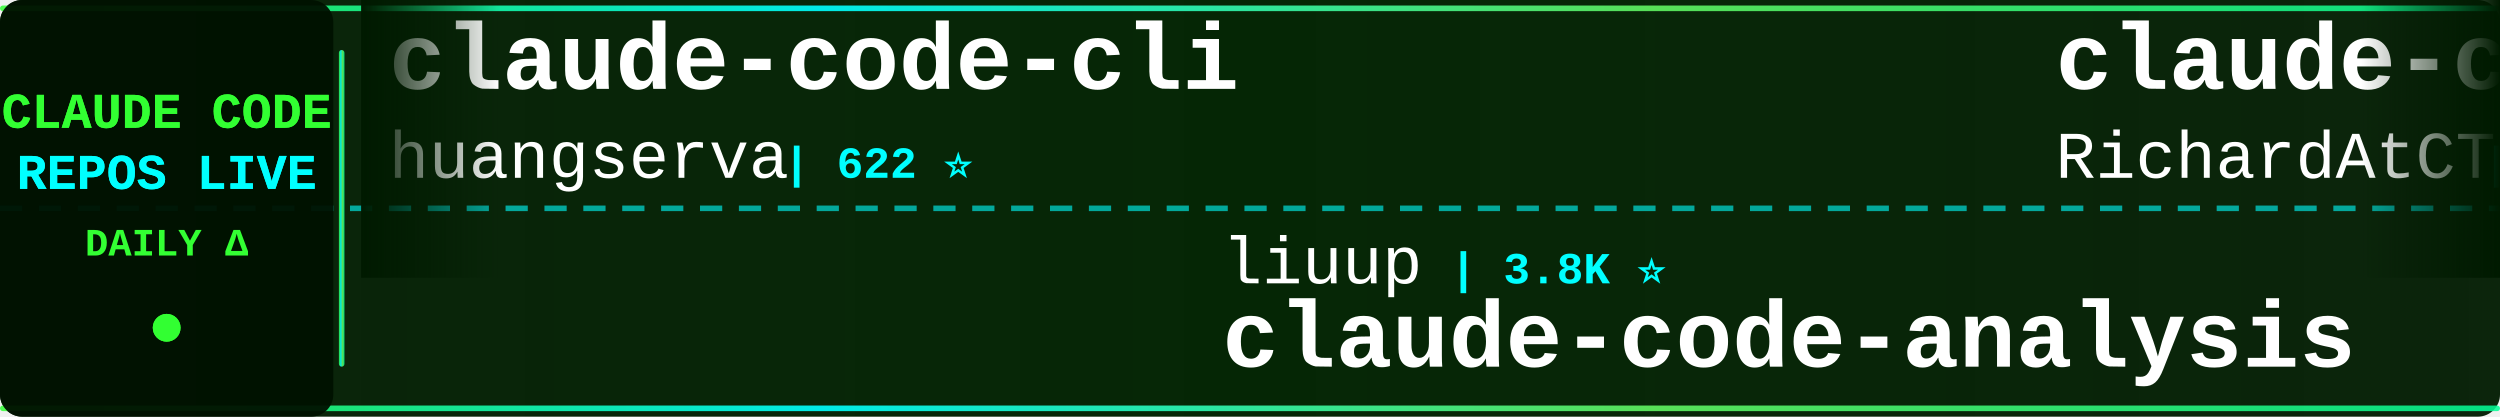
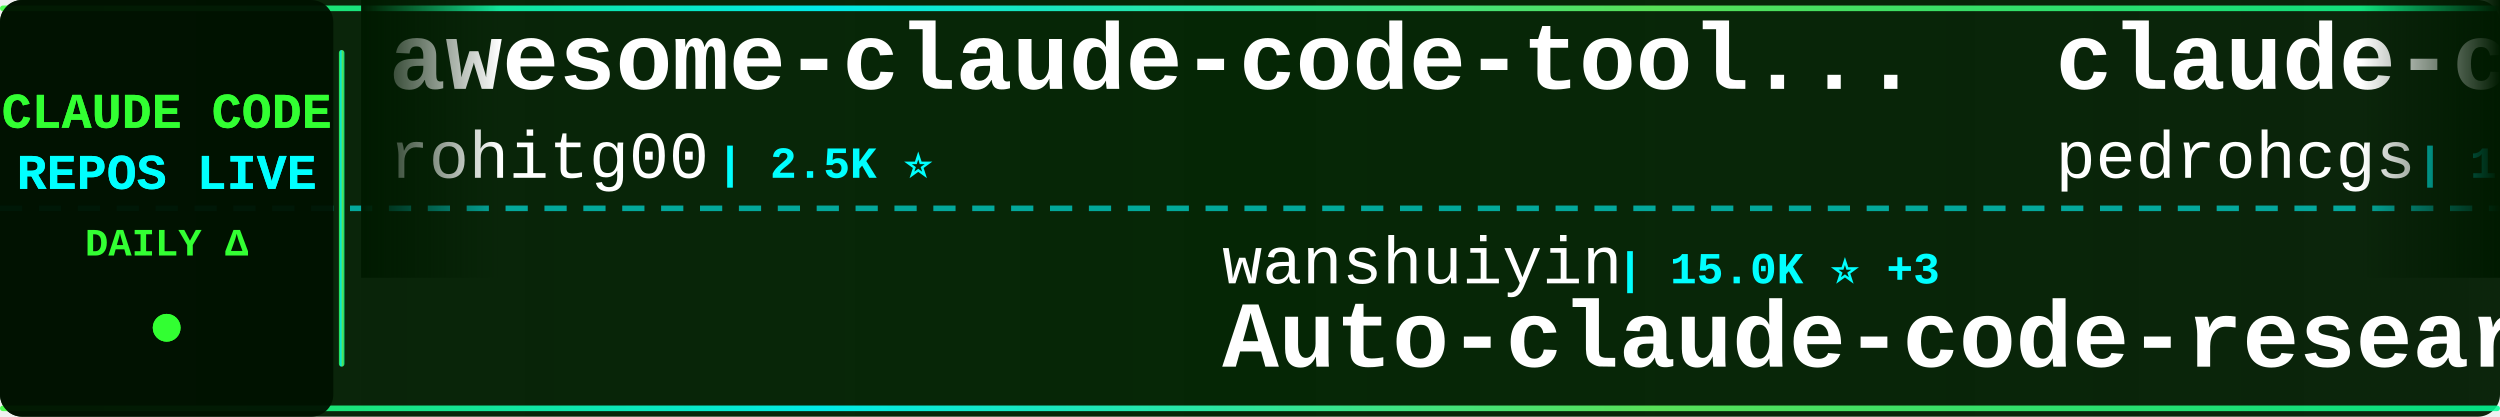
<svg xmlns="http://www.w3.org/2000/svg" width="900" height="150">
  <defs>
    <linearGradient id="tickerBg" x1="0%" y1="0%" x2="100%" y2="0%">
      <stop offset="0%" style="stop-color:#001a00;stop-opacity:0.95" />
      <stop offset="50%" style="stop-color:#002200;stop-opacity:0.98" />
      <stop offset="100%" style="stop-color:#001a00;stop-opacity:0.95" />
    </linearGradient>
    <linearGradient id="borderGrad" x1="0%" y1="0%" x2="100%" y2="0%">
      <stop offset="0%" style="stop-color:#33ff33;stop-opacity:0.85">
        <animate attributeName="stop-opacity" values="0.85;1;0.85" dur="2s" repeatCount="indefinite" />
      </stop>
      <stop offset="33%" style="stop-color:#00ffff;stop-opacity:0.9">
        <animate attributeName="stop-opacity" values="0.9;1;0.9" dur="2.2s" repeatCount="indefinite" />
      </stop>
      <stop offset="66%" style="stop-color:#66ff66;stop-opacity:0.85">
        <animate attributeName="stop-opacity" values="0.85;1;0.85" dur="1.8s" repeatCount="indefinite" />
      </stop>
      <stop offset="100%" style="stop-color:#00ff99;stop-opacity:0.85">
        <animate attributeName="stop-opacity" values="0.85;1;0.85" dur="2s" repeatCount="indefinite" />
      </stop>
    </linearGradient>
    <filter id="textGlow">
      <feGaussianBlur stdDeviation="0.1" result="coloredBlur" />
      <feMerge>
        <feMergeNode in="coloredBlur" />
        <feMergeNode in="SourceGraphic" />
      </feMerge>
    </filter>
    <filter id="metricGlow">
      <feGaussianBlur stdDeviation="0.2" result="coloredBlur" />
      <feMerge>
        <feMergeNode in="coloredBlur" />
        <feMergeNode in="SourceGraphic" />
      </feMerge>
    </filter>
    <linearGradient id="leftFade" x1="0%" y1="0%" x2="100%" y2="0%">
      <stop offset="0%" style="stop-color:#001a00;stop-opacity:1" />
      <stop offset="100%" style="stop-color:#001a00;stop-opacity:0" />
    </linearGradient>
    <linearGradient id="rightFade" x1="0%" y1="0%" x2="100%" y2="0%">
      <stop offset="0%" style="stop-color:#001a00;stop-opacity:0" />
      <stop offset="100%" style="stop-color:#001a00;stop-opacity:1" />
    </linearGradient>
  </defs>
  <rect width="900" height="150" fill="url(#tickerBg)" rx="8" />
  <rect x="0" y="2" width="900" height="2" fill="url(#borderGrad)" rx="1" />
  <rect x="0" y="146" width="900" height="2" fill="url(#borderGrad)" rx="1" />
  <line x1="0" y1="75" x2="900" y2="75" stroke="#00ffff" stroke-width="2" stroke-dasharray="8 6" opacity="0.6" />
  <rect x="0" y="0" width="120" height="150" fill="#001100" opacity="0.95" rx="8" />
  <text x="60" y="46" font-family="'Courier New', monospace" font-size="18" font-weight="bold" fill="#33ff33" text-anchor="middle" filter="url(#textGlow)">
    CLAUDE CODE
  </text>
  <text x="60" y="68" font-family="'Courier New', monospace" font-size="18" font-weight="bold" fill="#00ffff" text-anchor="middle" filter="url(#textGlow)">
    REPOS LIVE
  </text>
  <text x="60" y="92" font-family="'Courier New', monospace" font-size="14" font-weight="bold" fill="#33ff33" text-anchor="middle">
    DAILY Δ
  </text>
  <circle cx="60" cy="118" r="5" fill="#33ff33" filter="url(#metricGlow)">
    <animate attributeName="r" values="4;6;4" dur="1.5s" repeatCount="indefinite" />
    <animate attributeName="opacity" values="0.6;1;0.6" dur="1.5s" repeatCount="indefinite" />
  </circle>
  <rect x="122" y="18" width="2" height="114" fill="url(#borderGrad)" rx="1" />
  <clipPath id="tickerClip">
    <rect x="130" y="0" width="770" height="150" />
  </clipPath>
  <g clip-path="url(#tickerClip)">
    <g id="tickerItems">
      <animateTransform attributeName="transform" attributeType="XML" type="translate" from="0 0" to="-3000 0" dur="54s" repeatCount="indefinite" />
      <g transform="translate(0, 0)">
-         <text x="140" y="32" font-family="'Courier New', monospace" font-size="34" font-weight="bold" fill="#ffffff">claude-code-cli</text>
-         <text x="140" y="64" font-family="'Courier New', monospace" font-size="24" font-weight="normal" fill="#ffffff" opacity="1.0">huangserva</text>
-         <text x="282" y="64" font-family="'Courier New', monospace" font-size="16" font-weight="bold" fill="#00ffff"> | 622 ⭐</text>
+         <text x="140" y="32" font-family="'Courier New', monospace" font-size="34" font-weight="bold" fill="#ffffff">awesome-claude-code-tool...</text>
+         <text x="140" y="64" font-family="'Courier New', monospace" font-size="24" font-weight="normal" fill="#ffffff" opacity="1.0">rohitg00</text>
+         <text x="258" y="64" font-family="'Courier New', monospace" font-size="16" font-weight="bold" fill="#00ffff"> | 2.5K ⭐</text>
      </g>
      <g transform="translate(300, 0)">
-         <text x="140" y="102" font-family="'Courier New', monospace" font-size="24" font-weight="normal" fill="#ffffff" opacity="1.0">liuup</text>
-         <text x="222" y="102" font-family="'Courier New', monospace" font-size="16" font-weight="bold" fill="#00ffff"> | 3.8K ⭐</text>
-         <text x="140" y="132" font-family="'Courier New', monospace" font-size="34" font-weight="bold" fill="#ffffff">claude-code-analysis</text>
+         <text x="140" y="102" font-family="'Courier New', monospace" font-size="24" font-weight="normal" fill="#ffffff" opacity="1.0">wanshuiyin</text>
+         <text x="282" y="102" font-family="'Courier New', monospace" font-size="16" font-weight="bold" fill="#00ffff"> | 15.0K ⭐ +3</text>
+         <text x="140" y="132" font-family="'Courier New', monospace" font-size="34" font-weight="bold" fill="#ffffff">Auto-claude-code-researc...</text>
      </g>
      <g transform="translate(600, 0)">
-         <text x="140" y="32" font-family="'Courier New', monospace" font-size="34" font-weight="bold" fill="#ffffff">claude-code-telegram</text>
-         <text x="140" y="64" font-family="'Courier New', monospace" font-size="24" font-weight="normal" fill="#ffffff" opacity="1.0">RichardAtCT</text>
-         <text x="294" y="64" font-family="'Courier New', monospace" font-size="16" font-weight="bold" fill="#00ffff"> | 2.8K ⭐</text>
+         <text x="140" y="32" font-family="'Courier New', monospace" font-size="34" font-weight="bold" fill="#ffffff">claude-code-my-workflow</text>
+         <text x="140" y="64" font-family="'Courier New', monospace" font-size="24" font-weight="normal" fill="#ffffff" opacity="1.0">pedrohcgs</text>
+         <text x="270" y="64" font-family="'Courier New', monospace" font-size="16" font-weight="bold" fill="#00ffff"> | 1.5K ⭐ +1</text>
      </g>
      <g transform="translate(900, 0)">
-         <text x="140" y="102" font-family="'Courier New', monospace" font-size="24" font-weight="normal" fill="#ffffff" opacity="1.0">Maciek-roboblog</text>
-         <text x="342" y="102" font-family="'Courier New', monospace" font-size="16" font-weight="bold" fill="#00ffff"> | 8.6K ⭐ +1</text>
-         <text x="140" y="132" font-family="'Courier New', monospace" font-size="34" font-weight="bold" fill="#ffffff">Claude-Code-Usage-Monito...</text>
+         <text x="140" y="102" font-family="'Courier New', monospace" font-size="24" font-weight="normal" fill="#ffffff" opacity="1.0">frankbria</text>
+         <text x="270" y="102" font-family="'Courier New', monospace" font-size="16" font-weight="bold" fill="#00ffff"> | 9.6K ⭐ -1</text>
+         <text x="140" y="132" font-family="'Courier New', monospace" font-size="34" font-weight="bold" fill="#ffffff">ralph-claude-code</text>
      </g>
      <g transform="translate(1200, 0)">
-         <text x="140" y="32" font-family="'Courier New', monospace" font-size="34" font-weight="bold" fill="#ffffff">my-claude-code-setup</text>
-         <text x="140" y="64" font-family="'Courier New', monospace" font-size="24" font-weight="normal" fill="#ffffff" opacity="1.0">centminmod</text>
-         <text x="282" y="64" font-family="'Courier New', monospace" font-size="16" font-weight="bold" fill="#00ffff"> | 2.6K ⭐ +1</text>
+         <text x="140" y="32" font-family="'Courier New', monospace" font-size="34" font-weight="bold" fill="#ffffff">claude-code-source-code-...</text>
+         <text x="140" y="64" font-family="'Courier New', monospace" font-size="24" font-weight="normal" fill="#ffffff" opacity="1.0">ghuntley</text>
+         <text x="258" y="64" font-family="'Courier New', monospace" font-size="16" font-weight="bold" fill="#00ffff"> | 990 ⭐</text>
      </g>
      <g transform="translate(1500, 0)">
-         <text x="140" y="102" font-family="'Courier New', monospace" font-size="24" font-weight="normal" fill="#ffffff" opacity="1.0">Piebald-AI</text>
-         <text x="282" y="102" font-family="'Courier New', monospace" font-size="16" font-weight="bold" fill="#00ffff"> | 12.4K ⭐ +2</text>
-         <text x="140" y="132" font-family="'Courier New', monospace" font-size="34" font-weight="bold" fill="#ffffff">claude-code-system-promp...</text>
+         <text x="140" y="102" font-family="'Courier New', monospace" font-size="24" font-weight="normal" fill="#ffffff" opacity="1.0">Windy3f3f3f3f</text>
+         <text x="318" y="102" font-family="'Courier New', monospace" font-size="16" font-weight="bold" fill="#00ffff"> | 2.6K ⭐</text>
+         <text x="140" y="132" font-family="'Courier New', monospace" font-size="34" font-weight="bold" fill="#ffffff">claude-code-from-scratch</text>
      </g>
      <g transform="translate(1800, 0)">
-         <text x="140" y="32" font-family="'Courier New', monospace" font-size="34" font-weight="bold" fill="#ffffff">Auto-claude-code-researc...</text>
-         <text x="140" y="64" font-family="'Courier New', monospace" font-size="24" font-weight="normal" fill="#ffffff" opacity="1.0">wanshuiyin</text>
-         <text x="282" y="64" font-family="'Courier New', monospace" font-size="16" font-weight="bold" fill="#00ffff"> | 15.0K ⭐ +6</text>
+         <text x="140" y="32" font-family="'Courier New', monospace" font-size="34" font-weight="bold" fill="#ffffff">oh-my-claudecode</text>
+         <text x="140" y="64" font-family="'Courier New', monospace" font-size="24" font-weight="normal" fill="#ffffff" opacity="1.0">Yeachan-Heo</text>
+         <text x="294" y="64" font-family="'Courier New', monospace" font-size="16" font-weight="bold" fill="#00ffff"> | 38.7K ⭐ +1</text>
      </g>
      <g transform="translate(2100, 0)">
-         <text x="140" y="102" font-family="'Courier New', monospace" font-size="24" font-weight="normal" fill="#ffffff" opacity="1.0">chauncygu</text>
-         <text x="270" y="102" font-family="'Courier New', monospace" font-size="16" font-weight="bold" fill="#00ffff"> | 2.8K ⭐</text>
-         <text x="140" y="132" font-family="'Courier New', monospace" font-size="34" font-weight="bold" fill="#ffffff">collection-claude-code-s...</text>
+         <text x="140" y="102" font-family="'Courier New', monospace" font-size="24" font-weight="normal" fill="#ffffff" opacity="1.0">oboard</text>
+         <text x="234" y="102" font-family="'Courier New', monospace" font-size="16" font-weight="bold" fill="#00ffff"> | 3.3K ⭐</text>
+         <text x="140" y="132" font-family="'Courier New', monospace" font-size="34" font-weight="bold" fill="#ffffff">claude-code-rev</text>
      </g>
      <g transform="translate(2400, 0)">
+         <text x="140" y="32" font-family="'Courier New', monospace" font-size="34" font-weight="bold" fill="#ffffff">claude-code-engineering</text>
+         <text x="140" y="64" font-family="'Courier New', monospace" font-size="24" font-weight="normal" fill="#ffffff" opacity="1.0">huangjia2019</text>
+         <text x="306" y="64" font-family="'Courier New', monospace" font-size="16" font-weight="bold" fill="#00ffff"> | 1.1K ⭐</text>
+       </g>
+       <g transform="translate(2700, 0)">
+         <text x="140" y="102" font-family="'Courier New', monospace" font-size="24" font-weight="normal" fill="#ffffff" opacity="1.0">huangserva</text>
+         <text x="282" y="102" font-family="'Courier New', monospace" font-size="16" font-weight="bold" fill="#00ffff"> | 622 ⭐</text>
+         <text x="140" y="132" font-family="'Courier New', monospace" font-size="34" font-weight="bold" fill="#ffffff">claude-code-cli</text>
+       </g>
+       <g transform="translate(3000, 0)">
+         <text x="140" y="32" font-family="'Courier New', monospace" font-size="34" font-weight="bold" fill="#ffffff">awesome-claude-code-tool...</text>
+         <text x="140" y="64" font-family="'Courier New', monospace" font-size="24" font-weight="normal" fill="#ffffff" opacity="1.0">rohitg00</text>
+         <text x="258" y="64" font-family="'Courier New', monospace" font-size="16" font-weight="bold" fill="#00ffff"> | 2.5K ⭐</text>
+       </g>
+       <g transform="translate(3300, 0)">
+         <text x="140" y="102" font-family="'Courier New', monospace" font-size="24" font-weight="normal" fill="#ffffff" opacity="1.0">wanshuiyin</text>
+         <text x="282" y="102" font-family="'Courier New', monospace" font-size="16" font-weight="bold" fill="#00ffff"> | 15.0K ⭐ +3</text>
+         <text x="140" y="132" font-family="'Courier New', monospace" font-size="34" font-weight="bold" fill="#ffffff">Auto-claude-code-researc...</text>
+       </g>
+       <g transform="translate(3600, 0)">
        <text x="140" y="32" font-family="'Courier New', monospace" font-size="34" font-weight="bold" fill="#ffffff">claude-code-my-workflow</text>
        <text x="140" y="64" font-family="'Courier New', monospace" font-size="24" font-weight="normal" fill="#ffffff" opacity="1.0">pedrohcgs</text>
-         <text x="270" y="64" font-family="'Courier New', monospace" font-size="16" font-weight="bold" fill="#00ffff"> | 1.5K ⭐</text>
-       </g>
-       <g transform="translate(2700, 0)">
-         <text x="140" y="102" font-family="'Courier New', monospace" font-size="24" font-weight="normal" fill="#ffffff" opacity="1.0">digitalsamba</text>
-         <text x="306" y="102" font-family="'Courier New', monospace" font-size="16" font-weight="bold" fill="#00ffff"> | 2.0K ⭐ +1</text>
-         <text x="140" y="132" font-family="'Courier New', monospace" font-size="34" font-weight="bold" fill="#ffffff">claude-code-video-toolki...</text>
-       </g>
-       <g transform="translate(3000, 0)">
-         <text x="140" y="32" font-family="'Courier New', monospace" font-size="34" font-weight="bold" fill="#ffffff">claude-code-cli</text>
-         <text x="140" y="64" font-family="'Courier New', monospace" font-size="24" font-weight="normal" fill="#ffffff" opacity="1.0">huangserva</text>
-         <text x="282" y="64" font-family="'Courier New', monospace" font-size="16" font-weight="bold" fill="#00ffff"> | 622 ⭐</text>
-       </g>
-       <g transform="translate(3300, 0)">
-         <text x="140" y="102" font-family="'Courier New', monospace" font-size="24" font-weight="normal" fill="#ffffff" opacity="1.0">liuup</text>
-         <text x="222" y="102" font-family="'Courier New', monospace" font-size="16" font-weight="bold" fill="#00ffff"> | 3.8K ⭐</text>
-         <text x="140" y="132" font-family="'Courier New', monospace" font-size="34" font-weight="bold" fill="#ffffff">claude-code-analysis</text>
-       </g>
-       <g transform="translate(3600, 0)">
-         <text x="140" y="32" font-family="'Courier New', monospace" font-size="34" font-weight="bold" fill="#ffffff">claude-code-telegram</text>
-         <text x="140" y="64" font-family="'Courier New', monospace" font-size="24" font-weight="normal" fill="#ffffff" opacity="1.0">RichardAtCT</text>
-         <text x="294" y="64" font-family="'Courier New', monospace" font-size="16" font-weight="bold" fill="#00ffff"> | 2.8K ⭐</text>
+         <text x="270" y="64" font-family="'Courier New', monospace" font-size="16" font-weight="bold" fill="#00ffff"> | 1.5K ⭐ +1</text>
      </g>
      <g transform="translate(3900, 0)">
-         <text x="140" y="102" font-family="'Courier New', monospace" font-size="24" font-weight="normal" fill="#ffffff" opacity="1.0">Maciek-roboblog</text>
-         <text x="342" y="102" font-family="'Courier New', monospace" font-size="16" font-weight="bold" fill="#00ffff"> | 8.6K ⭐ +1</text>
-         <text x="140" y="132" font-family="'Courier New', monospace" font-size="34" font-weight="bold" fill="#ffffff">Claude-Code-Usage-Monito...</text>
+         <text x="140" y="102" font-family="'Courier New', monospace" font-size="24" font-weight="normal" fill="#ffffff" opacity="1.0">frankbria</text>
+         <text x="270" y="102" font-family="'Courier New', monospace" font-size="16" font-weight="bold" fill="#00ffff"> | 9.6K ⭐ -1</text>
+         <text x="140" y="132" font-family="'Courier New', monospace" font-size="34" font-weight="bold" fill="#ffffff">ralph-claude-code</text>
      </g>
    </g>
  </g>
  <rect x="130" y="0" width="50" height="100" fill="url(#leftFade)" />
  <rect x="850" y="0" width="50" height="100" fill="url(#rightFade)" />
</svg>
